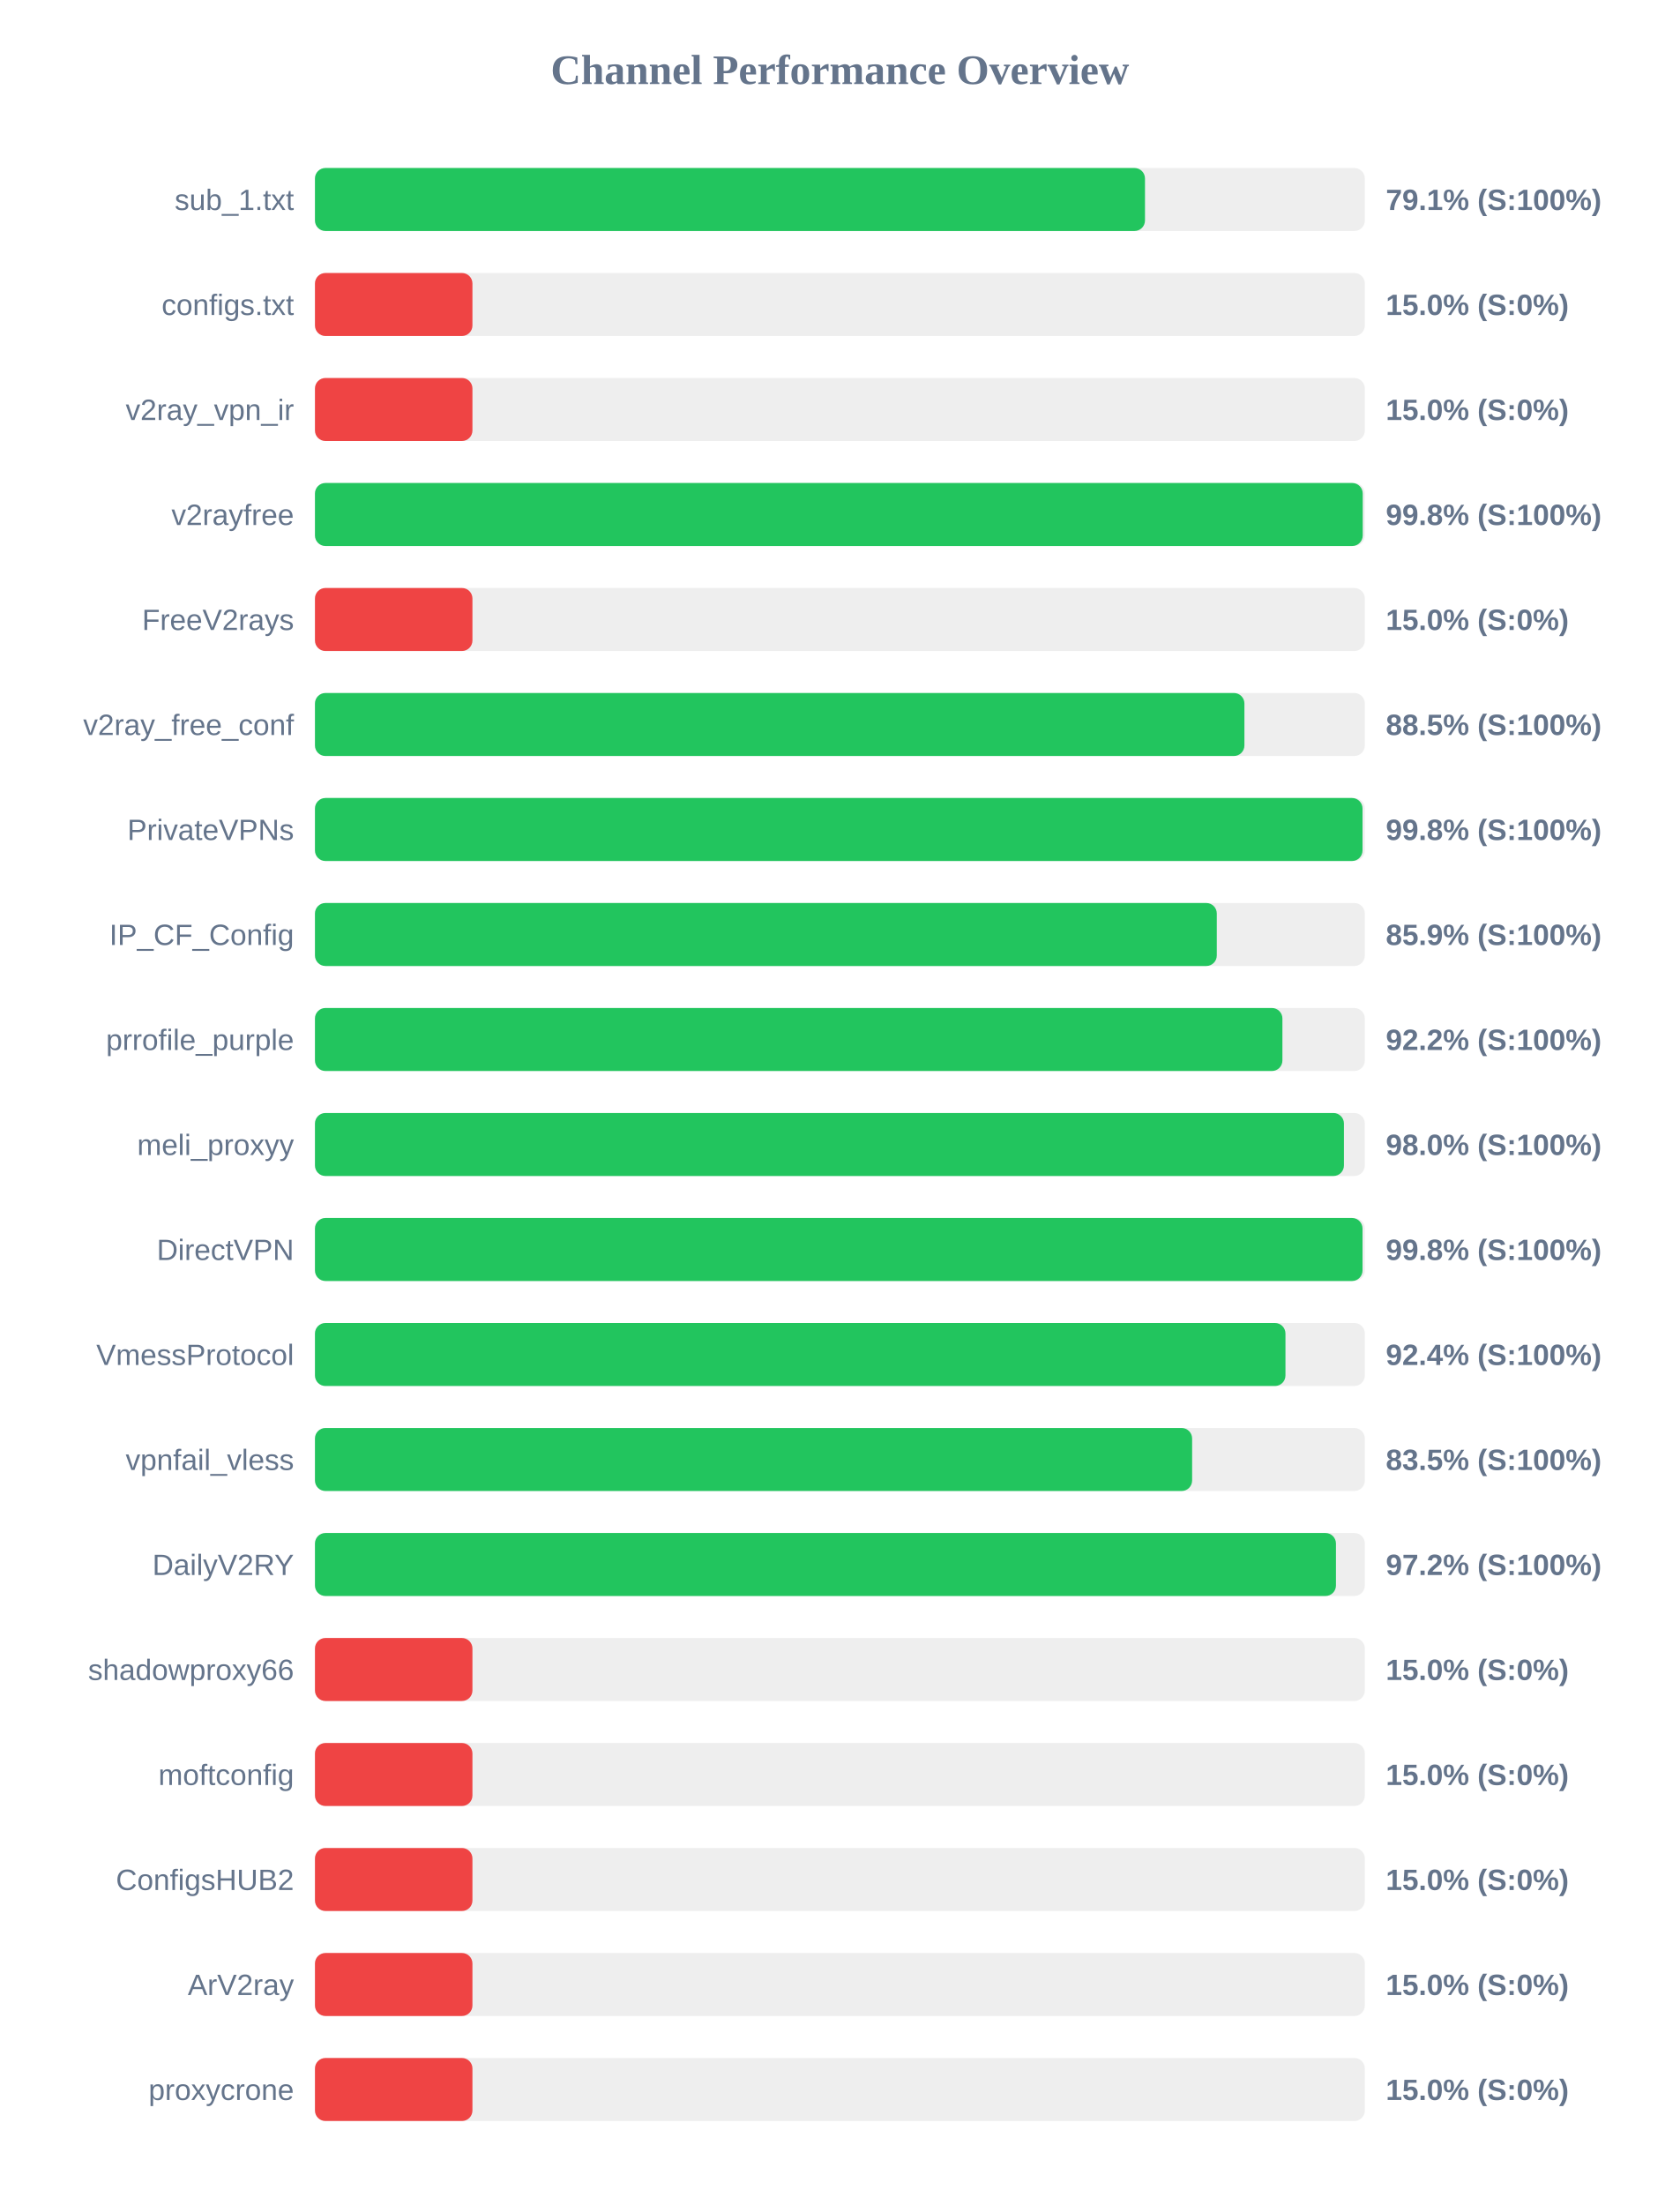
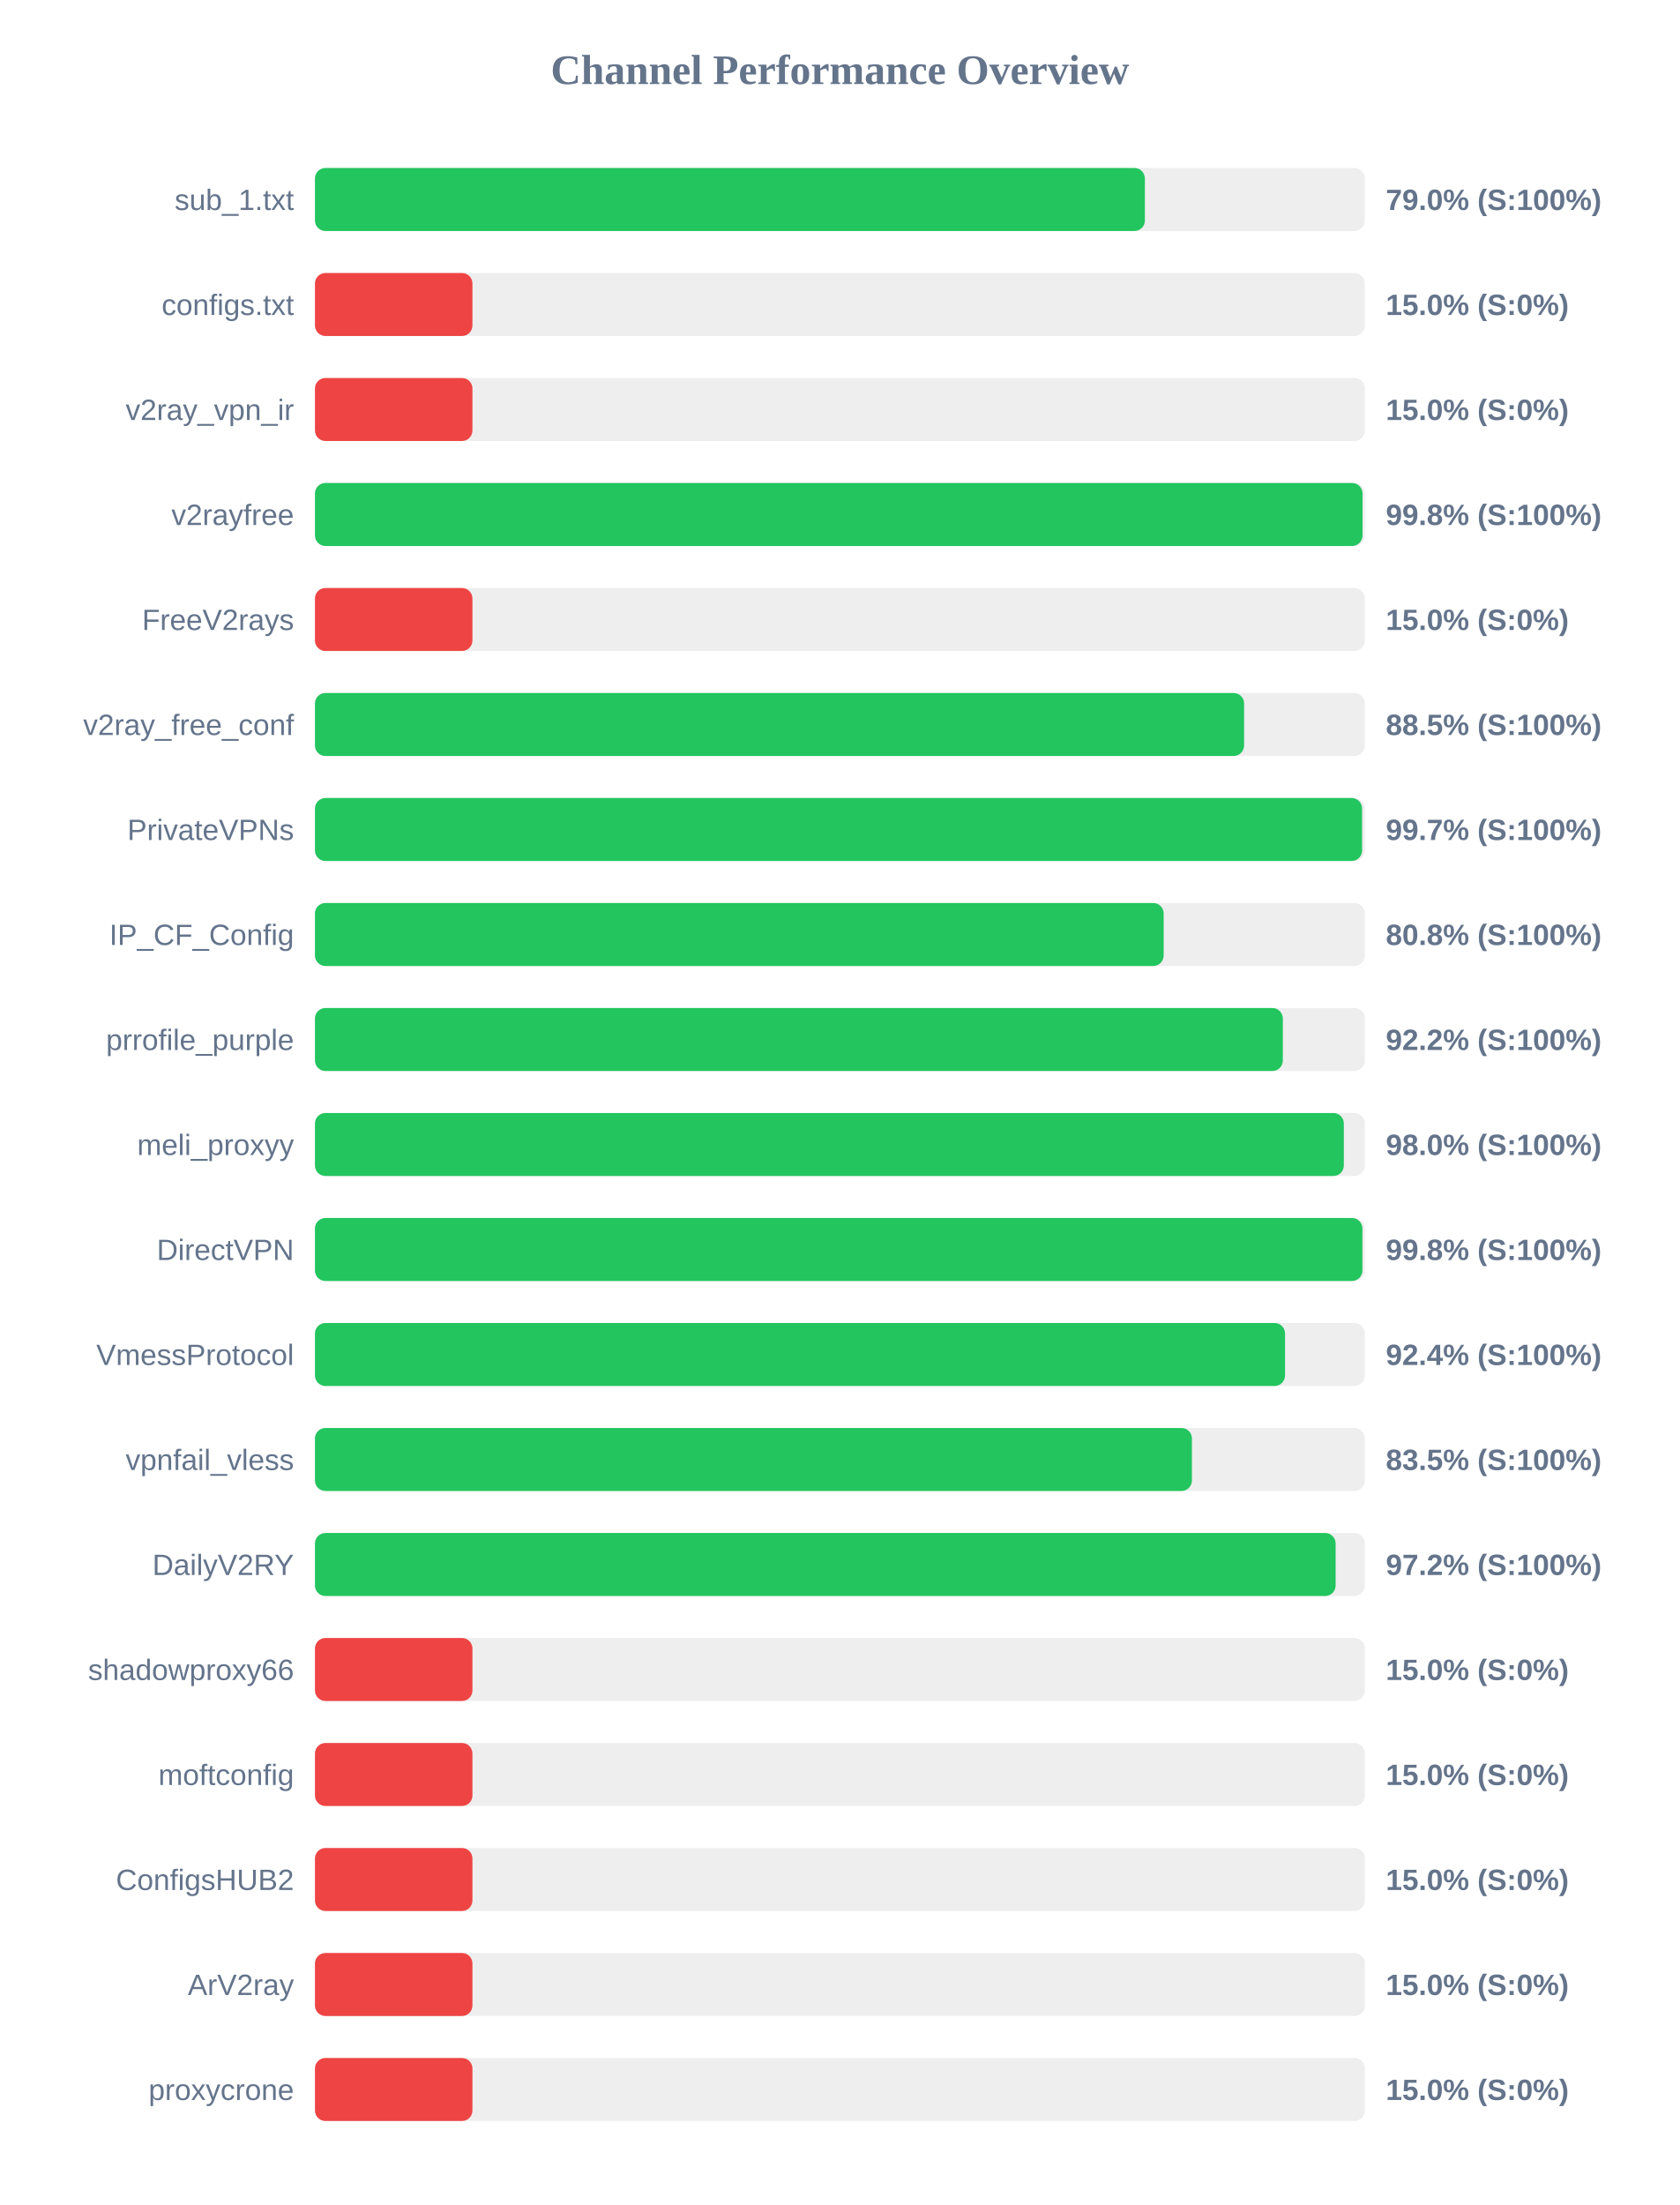
<svg xmlns="http://www.w3.org/2000/svg" width="800" height="1050" version="1.1">
  <style>
        .row { font: 14px Arial; fill: #64748b; }
        .score { font: bold 14px Arial; fill: #64748b; }
    </style>
  <text x="400" y="40" text-anchor="middle" font-size="20px" font-weight="bold" fill="#64748b">Channel Performance Overview</text>
  <rect x="150" y="80" width="500" height="30" fill="#eee" rx="5" />
-   <rect x="150" y="80" width="395.3" height="30" fill="#22c55e" rx="5" />
+   <rect x="150" y="80" width="395.25" height="30" fill="#22c55e" rx="5" />
  <text x="140" y="100" text-anchor="end" class="row">sub_1.txt</text>
-   <text x="660" y="100" text-anchor="start" class="score">79.1% (S:100%)</text>
+   <text x="660" y="100" text-anchor="start" class="score">79.0% (S:100%)</text>
  <rect x="150" y="130" width="500" height="30" fill="#eee" rx="5" />
  <rect x="150" y="130" width="75.0" height="30" fill="#ef4444" rx="5" />
  <text x="140" y="150" text-anchor="end" class="row">configs.txt</text>
  <text x="660" y="150" text-anchor="start" class="score">15.0% (S:0%)</text>
  <rect x="150" y="180" width="500" height="30" fill="#eee" rx="5" />
  <rect x="150" y="180" width="75.0" height="30" fill="#ef4444" rx="5" />
  <text x="140" y="200" text-anchor="end" class="row">v2ray_vpn_ir</text>
  <text x="660" y="200" text-anchor="start" class="score">15.0% (S:0%)</text>
  <rect x="150" y="230" width="500" height="30" fill="#eee" rx="5" />
-   <rect x="150" y="230" width="499.0" height="30" fill="#22c55e" rx="5" />
+   <rect x="150" y="230" width="498.9" height="30" fill="#22c55e" rx="5" />
  <text x="140" y="250" text-anchor="end" class="row">v2rayfree</text>
  <text x="660" y="250" text-anchor="start" class="score">99.8% (S:100%)</text>
  <rect x="150" y="280" width="500" height="30" fill="#eee" rx="5" />
  <rect x="150" y="280" width="75.0" height="30" fill="#ef4444" rx="5" />
  <text x="140" y="300" text-anchor="end" class="row">FreeV2rays</text>
  <text x="660" y="300" text-anchor="start" class="score">15.0% (S:0%)</text>
  <rect x="150" y="330" width="500" height="30" fill="#eee" rx="5" />
-   <rect x="150" y="330" width="442.65" height="30" fill="#22c55e" rx="5" />
+   <rect x="150" y="330" width="442.5" height="30" fill="#22c55e" rx="5" />
  <text x="140" y="350" text-anchor="end" class="row">v2ray_free_conf</text>
  <text x="660" y="350" text-anchor="start" class="score">88.5% (S:100%)</text>
  <rect x="150" y="380" width="500" height="30" fill="#eee" rx="5" />
-   <rect x="150" y="380" width="498.9" height="30" fill="#22c55e" rx="5" />
+   <rect x="150" y="380" width="498.7" height="30" fill="#22c55e" rx="5" />
  <text x="140" y="400" text-anchor="end" class="row">PrivateVPNs</text>
-   <text x="660" y="400" text-anchor="start" class="score">99.8% (S:100%)</text>
+   <text x="660" y="400" text-anchor="start" class="score">99.7% (S:100%)</text>
  <rect x="150" y="430" width="500" height="30" fill="#eee" rx="5" />
-   <rect x="150" y="430" width="429.5" height="30" fill="#22c55e" rx="5" />
+   <rect x="150" y="430" width="404.2" height="30" fill="#22c55e" rx="5" />
  <text x="140" y="450" text-anchor="end" class="row">IP_CF_Config</text>
-   <text x="660" y="450" text-anchor="start" class="score">85.9% (S:100%)</text>
+   <text x="660" y="450" text-anchor="start" class="score">80.8% (S:100%)</text>
  <rect x="150" y="480" width="500" height="30" fill="#eee" rx="5" />
-   <rect x="150" y="480" width="460.75" height="30" fill="#22c55e" rx="5" />
+   <rect x="150" y="480" width="460.95" height="30" fill="#22c55e" rx="5" />
  <text x="140" y="500" text-anchor="end" class="row">prrofile_purple</text>
  <text x="660" y="500" text-anchor="start" class="score">92.2% (S:100%)</text>
  <rect x="150" y="530" width="500" height="30" fill="#eee" rx="5" />
-   <rect x="150" y="530" width="490.05" height="30" fill="#22c55e" rx="5" />
+   <rect x="150" y="530" width="490.0" height="30" fill="#22c55e" rx="5" />
  <text x="140" y="550" text-anchor="end" class="row">meli_proxyy</text>
  <text x="660" y="550" text-anchor="start" class="score">98.0% (S:100%)</text>
  <rect x="150" y="580" width="500" height="30" fill="#eee" rx="5" />
-   <rect x="150" y="580" width="498.9" height="30" fill="#22c55e" rx="5" />
+   <rect x="150" y="580" width="498.85" height="30" fill="#22c55e" rx="5" />
  <text x="140" y="600" text-anchor="end" class="row">DirectVPN</text>
  <text x="660" y="600" text-anchor="start" class="score">99.8% (S:100%)</text>
  <rect x="150" y="630" width="500" height="30" fill="#eee" rx="5" />
-   <rect x="150" y="630" width="462.2" height="30" fill="#22c55e" rx="5" />
+   <rect x="150" y="630" width="462.0" height="30" fill="#22c55e" rx="5" />
  <text x="140" y="650" text-anchor="end" class="row">VmessProtocol</text>
  <text x="660" y="650" text-anchor="start" class="score">92.4% (S:100%)</text>
  <rect x="150" y="680" width="500" height="30" fill="#eee" rx="5" />
-   <rect x="150" y="680" width="417.75" height="30" fill="#22c55e" rx="5" />
+   <rect x="150" y="680" width="417.65" height="30" fill="#22c55e" rx="5" />
  <text x="140" y="700" text-anchor="end" class="row">vpnfail_vless</text>
  <text x="660" y="700" text-anchor="start" class="score">83.5% (S:100%)</text>
  <rect x="150" y="730" width="500" height="30" fill="#eee" rx="5" />
-   <rect x="150" y="730" width="486.25" height="30" fill="#22c55e" rx="5" />
+   <rect x="150" y="730" width="486.1" height="30" fill="#22c55e" rx="5" />
  <text x="140" y="750" text-anchor="end" class="row">DailyV2RY</text>
  <text x="660" y="750" text-anchor="start" class="score">97.2% (S:100%)</text>
  <rect x="150" y="780" width="500" height="30" fill="#eee" rx="5" />
  <rect x="150" y="780" width="75.0" height="30" fill="#ef4444" rx="5" />
  <text x="140" y="800" text-anchor="end" class="row">shadowproxy66</text>
  <text x="660" y="800" text-anchor="start" class="score">15.0% (S:0%)</text>
  <rect x="150" y="830" width="500" height="30" fill="#eee" rx="5" />
  <rect x="150" y="830" width="75.0" height="30" fill="#ef4444" rx="5" />
  <text x="140" y="850" text-anchor="end" class="row">moftconfig</text>
  <text x="660" y="850" text-anchor="start" class="score">15.0% (S:0%)</text>
  <rect x="150" y="880" width="500" height="30" fill="#eee" rx="5" />
  <rect x="150" y="880" width="75.0" height="30" fill="#ef4444" rx="5" />
  <text x="140" y="900" text-anchor="end" class="row">ConfigsHUB2</text>
  <text x="660" y="900" text-anchor="start" class="score">15.0% (S:0%)</text>
  <rect x="150" y="930" width="500" height="30" fill="#eee" rx="5" />
  <rect x="150" y="930" width="75.0" height="30" fill="#ef4444" rx="5" />
  <text x="140" y="950" text-anchor="end" class="row">ArV2ray</text>
  <text x="660" y="950" text-anchor="start" class="score">15.0% (S:0%)</text>
  <rect x="150" y="980" width="500" height="30" fill="#eee" rx="5" />
  <rect x="150" y="980" width="75.0" height="30" fill="#ef4444" rx="5" />
  <text x="140" y="1000" text-anchor="end" class="row">proxycrone</text>
  <text x="660" y="1000" text-anchor="start" class="score">15.0% (S:0%)</text>
</svg>
